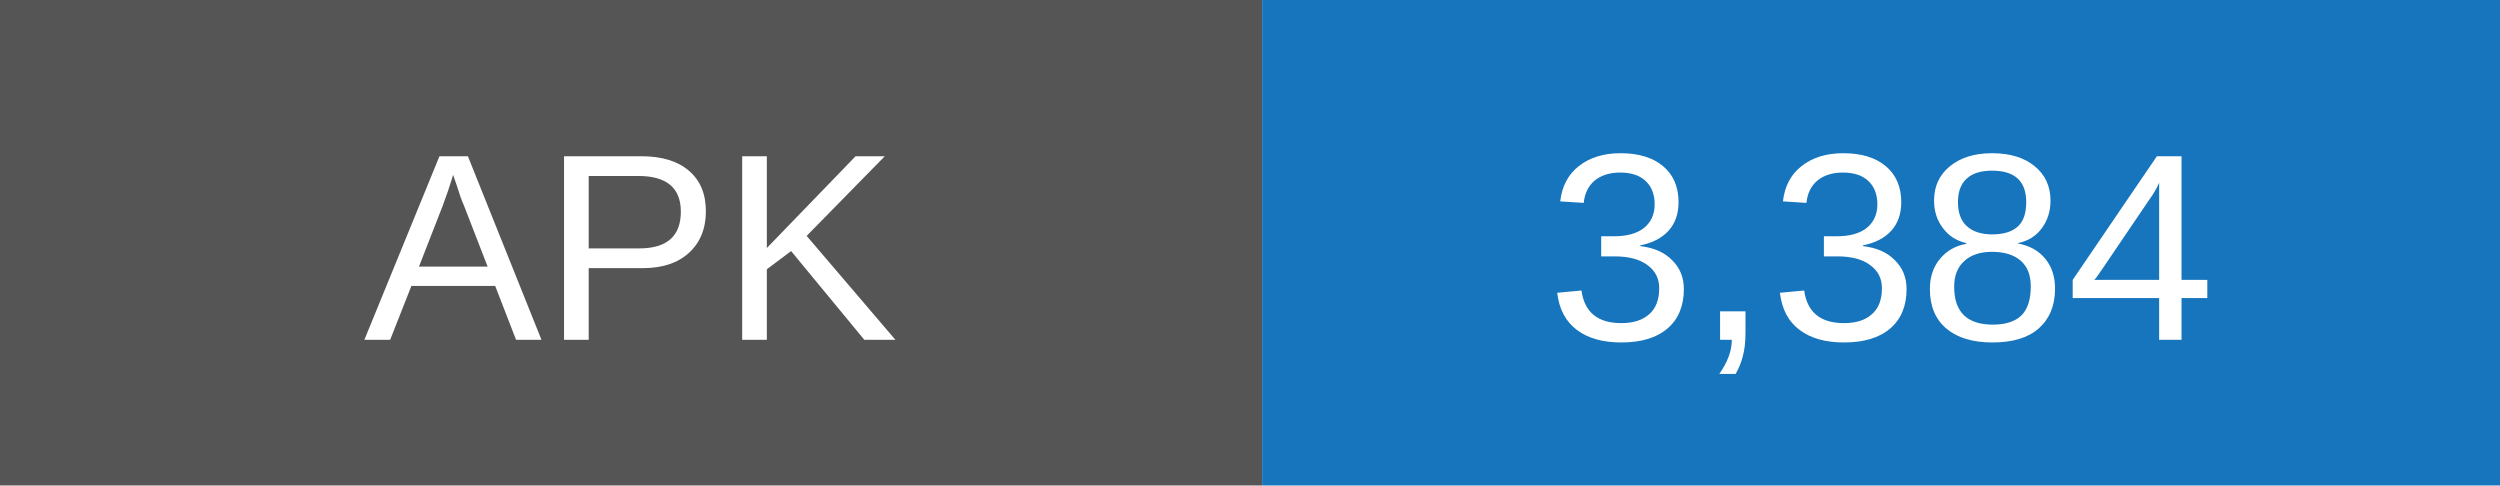
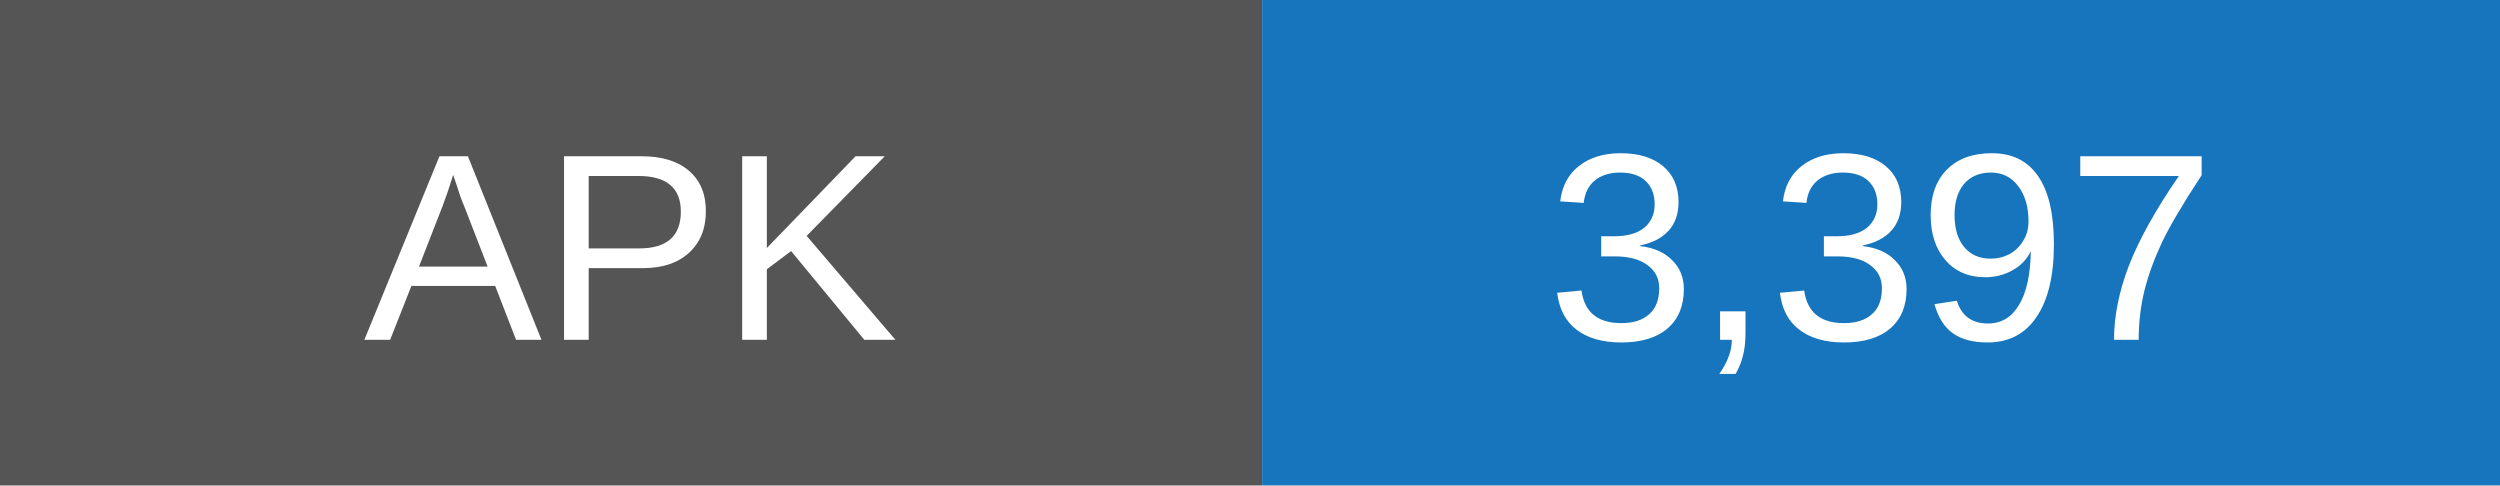
- <svg xmlns="http://www.w3.org/2000/svg" width="103" height="20" role="img" aria-label="APK downloads: 3384">
+ <svg xmlns="http://www.w3.org/2000/svg" width="103" height="20" role="img" aria-label="APK downloads: 3397">
  <rect width="52" height="20" fill="#555" />
  <rect x="52" width="51" height="20" fill="#1675bd" />
  <g fill="white" text-anchor="middle" font-family="Arial,sans-serif" font-size="11">
    <text x="26" y="14">APK</text>
-     <text x="77.5" y="14">3,384</text>
+     <text x="77.5" y="14">3,397</text>
  </g>
</svg>
